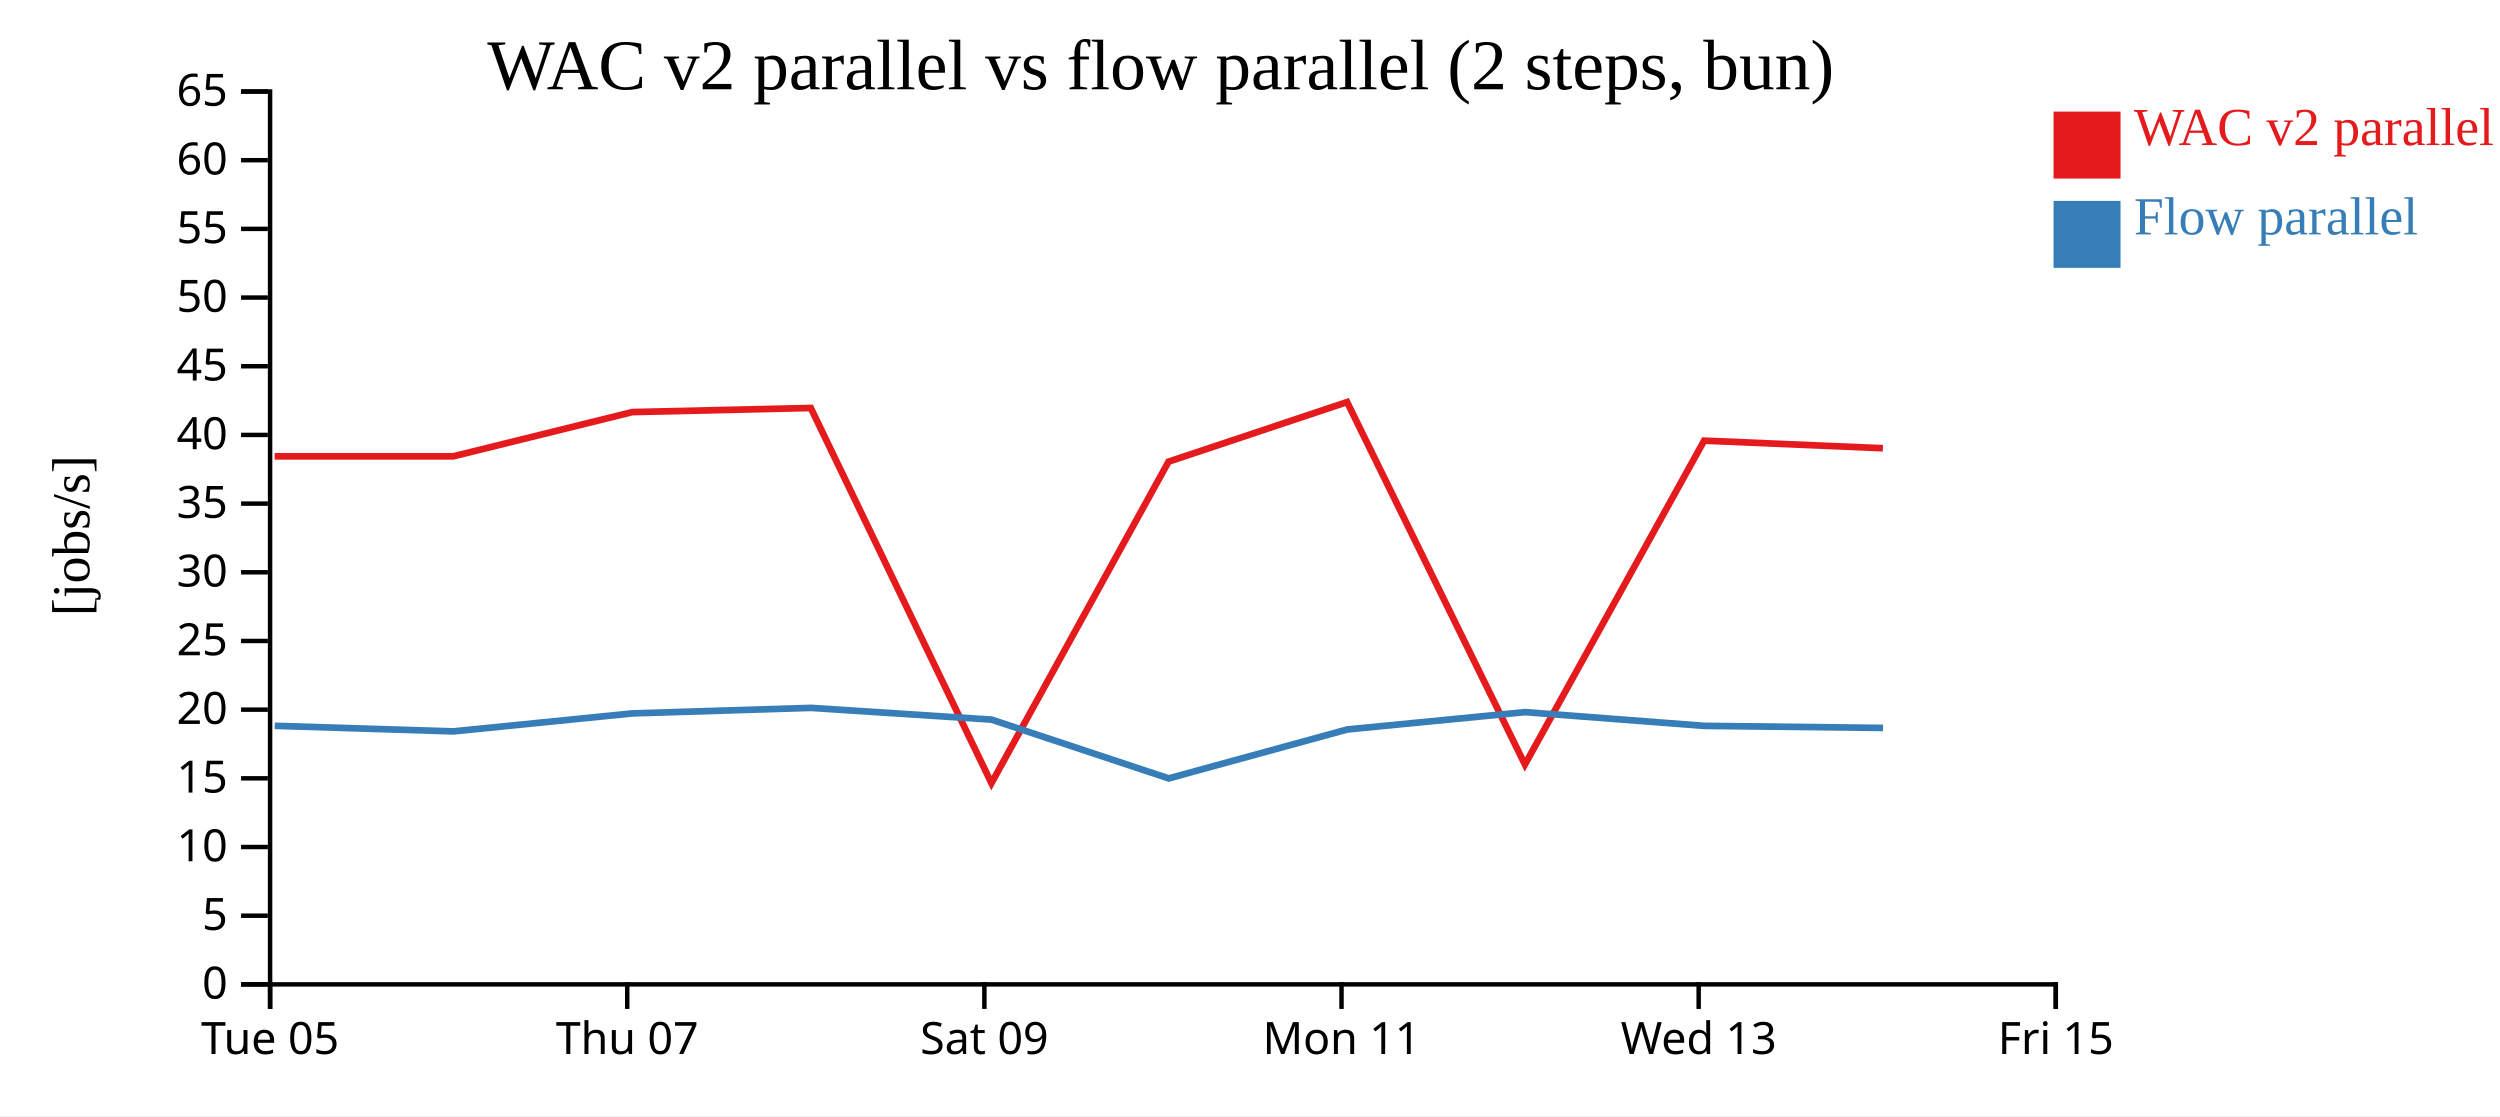
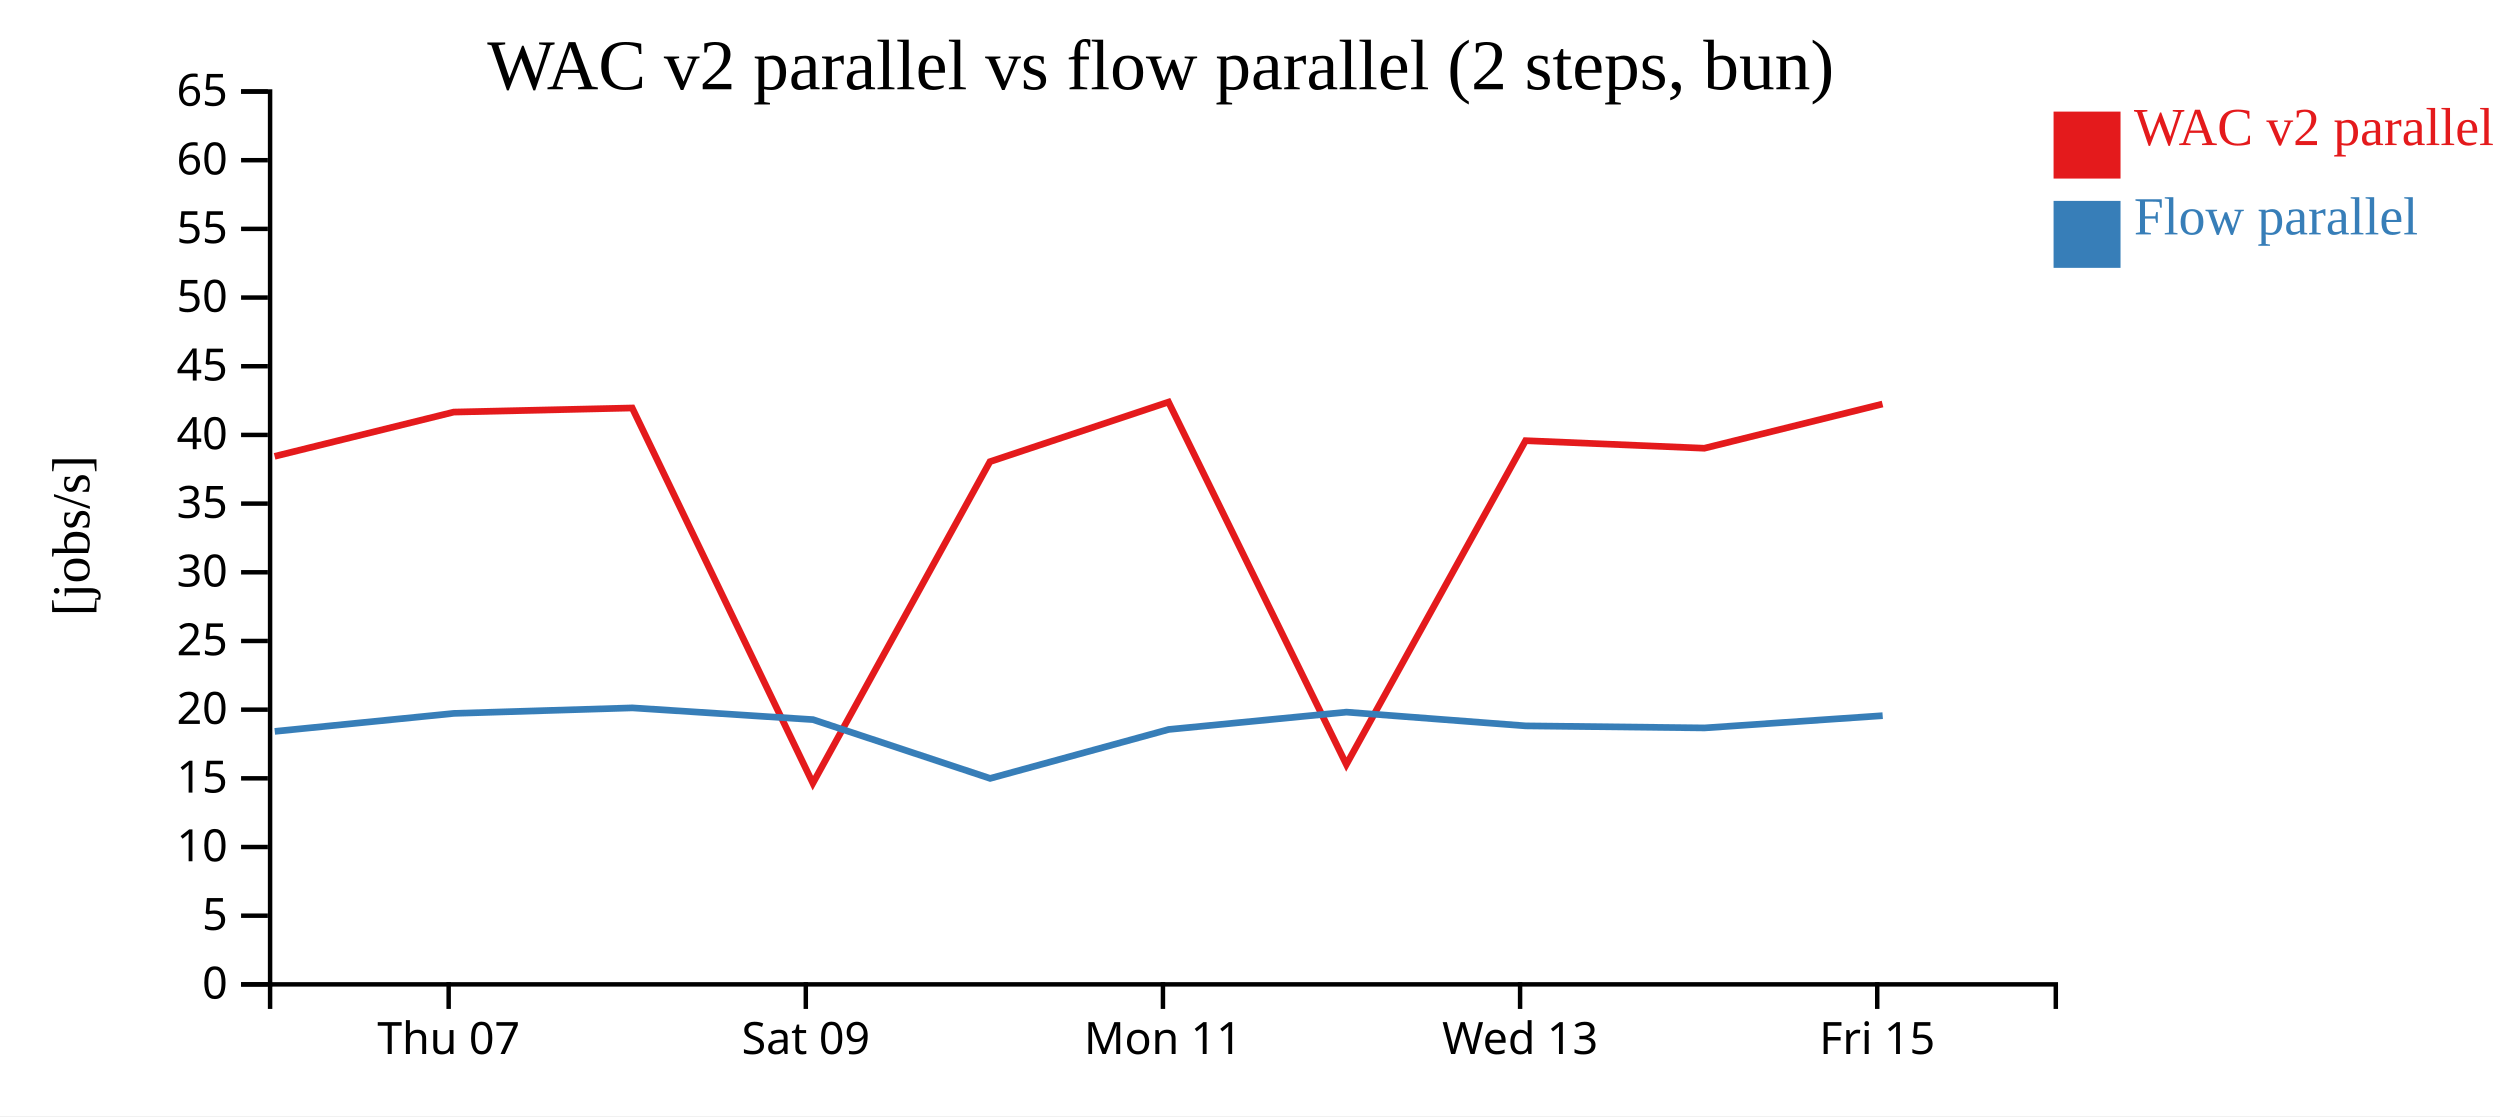
<svg xmlns="http://www.w3.org/2000/svg" width="560" height="250">
  <rect width="100%" height="100%" fill="white" />
  <g transform="translate(60,20)">
    <g transform="translate(0,200)" fill="none" font-size="10" font-family="sans-serif" text-anchor="middle">
      <path class="domain" stroke="currentColor" d="M0.5,6V0.5H400.5V6" />
-       <g class="tick" opacity="1" transform="translate(0.5,0)">
-         <line stroke="currentColor" y2="6" />
-         <text fill="currentColor" y="9" dy="0.71em">Tue 05</text>
-       </g>
-       <g class="tick" opacity="1" transform="translate(80.5,0)">
+       <g class="tick" opacity="1" transform="translate(40.5,0)">
        <line stroke="currentColor" y2="6" />
        <text fill="currentColor" y="9" dy="0.71em">Thu 07</text>
      </g>
-       <g class="tick" opacity="1" transform="translate(160.5,0)">
+       <g class="tick" opacity="1" transform="translate(120.5,0)">
        <line stroke="currentColor" y2="6" />
        <text fill="currentColor" y="9" dy="0.71em">Sat 09</text>
      </g>
-       <g class="tick" opacity="1" transform="translate(240.5,0)">
+       <g class="tick" opacity="1" transform="translate(200.5,0)">
        <line stroke="currentColor" y2="6" />
        <text fill="currentColor" y="9" dy="0.71em">Mon 11</text>
      </g>
-       <g class="tick" opacity="1" transform="translate(320.5,0)">
+       <g class="tick" opacity="1" transform="translate(280.5,0)">
        <line stroke="currentColor" y2="6" />
        <text fill="currentColor" y="9" dy="0.71em">Wed 13</text>
      </g>
-       <g class="tick" opacity="1" transform="translate(400.5,0)">
+       <g class="tick" opacity="1" transform="translate(360.5,0)">
        <line stroke="currentColor" y2="6" />
        <text fill="currentColor" y="9" dy="0.71em">Fri 15</text>
      </g>
    </g>
    <g fill="none" font-size="10" font-family="sans-serif" text-anchor="end">
      <path class="domain" stroke="currentColor" d="M-6,200.5H0.5V0.5H-6" />
      <g class="tick" opacity="1" transform="translate(0,200.5)">
        <line stroke="currentColor" x2="-6" />
        <text fill="currentColor" x="-9" dy="0.32em">0</text>
      </g>
      <g class="tick" opacity="1" transform="translate(0,185.1154)">
        <line stroke="currentColor" x2="-6" />
        <text fill="currentColor" x="-9" dy="0.32em">5</text>
      </g>
      <g class="tick" opacity="1" transform="translate(0,169.7308)">
        <line stroke="currentColor" x2="-6" />
        <text fill="currentColor" x="-9" dy="0.32em">10</text>
      </g>
      <g class="tick" opacity="1" transform="translate(0,154.3462)">
        <line stroke="currentColor" x2="-6" />
        <text fill="currentColor" x="-9" dy="0.32em">15</text>
      </g>
      <g class="tick" opacity="1" transform="translate(0,138.9615)">
        <line stroke="currentColor" x2="-6" />
        <text fill="currentColor" x="-9" dy="0.32em">20</text>
      </g>
      <g class="tick" opacity="1" transform="translate(0,123.5769)">
        <line stroke="currentColor" x2="-6" />
        <text fill="currentColor" x="-9" dy="0.32em">25</text>
      </g>
      <g class="tick" opacity="1" transform="translate(0,108.1923)">
        <line stroke="currentColor" x2="-6" />
        <text fill="currentColor" x="-9" dy="0.32em">30</text>
      </g>
      <g class="tick" opacity="1" transform="translate(0,92.80769)">
        <line stroke="currentColor" x2="-6" />
        <text fill="currentColor" x="-9" dy="0.32em">35</text>
      </g>
      <g class="tick" opacity="1" transform="translate(0,77.42308)">
        <line stroke="currentColor" x2="-6" />
        <text fill="currentColor" x="-9" dy="0.32em">40</text>
      </g>
      <g class="tick" opacity="1" transform="translate(0,62.03846)">
        <line stroke="currentColor" x2="-6" />
        <text fill="currentColor" x="-9" dy="0.32em">45</text>
      </g>
      <g class="tick" opacity="1" transform="translate(0,46.65385)">
        <line stroke="currentColor" x2="-6" />
        <text fill="currentColor" x="-9" dy="0.32em">50</text>
      </g>
      <g class="tick" opacity="1" transform="translate(0,31.26923)">
        <line stroke="currentColor" x2="-6" />
        <text fill="currentColor" x="-9" dy="0.32em">55</text>
      </g>
      <g class="tick" opacity="1" transform="translate(0,15.88462)">
        <line stroke="currentColor" x2="-6" />
        <text fill="currentColor" x="-9" dy="0.32em">60</text>
      </g>
      <g class="tick" opacity="1" transform="translate(0,0.5)">
        <line stroke="currentColor" x2="-6" />
        <text fill="currentColor" x="-9" dy="0.32em">65</text>
      </g>
    </g>
    <text text-anchor="middle" style="font-size: 12px" transform="rotate(-90)" y="-40" x="-100">[jobs/s]</text>
    <text text-anchor="middle" style="font-size: 16px" y="0" x="200">WAC v2 parallel vs flow parallel (2 steps, bun)</text>
-     <path class="line" fill="none" stroke="#e41a1c" stroke-width="1.5" d="M1.514,82.219L41.511,82.219L81.636,72.306L121.618,71.388L162.082,155.428L201.75,83.415L241.746,70.062L281.582,151.247L321.724,78.708L361.766,80.406" />
-     <path class="line" fill="none" stroke="#377eb8" stroke-width="1.5" d="M1.547,142.582L41.545,143.831L81.668,139.8L121.649,138.565L162.114,141.195L201.788,154.362L241.779,143.401L281.613,139.516L321.757,142.595L361.799,143.054" />
+     <path class="line" fill="none" stroke="#e41a1c" stroke-width="1.5" d="M1.511,82.219L41.636,72.306L81.618,71.388L122.082,155.428L161.75,83.415L201.746,70.062L241.582,151.247L281.724,78.708L321.766,80.406L361.687,70.5" />
+     <path class="line" fill="none" stroke="#377eb8" stroke-width="1.5" d="M1.545,143.831L41.668,139.8L81.649,138.565L122.114,141.195L161.788,154.362L201.779,143.401L241.613,139.516L281.757,142.595L321.799,143.054L361.719,140.31" />
    <rect class="dot" x="400" y="5" width="15" height="15" style="fill: #e41a1c;" />
    <rect class="dot" x="400" y="25" width="15" height="15" style="fill: #377eb8;" />
    <text class="label" x="418" y="12.5" style="fill: #e41a1c; alignment-baseline: middle;" text-anchor="left">WAC v2 parallel</text>
    <text class="label" x="418" y="32.5" style="fill: #377eb8; alignment-baseline: middle;" text-anchor="left">Flow parallel</text>
  </g>
</svg>
